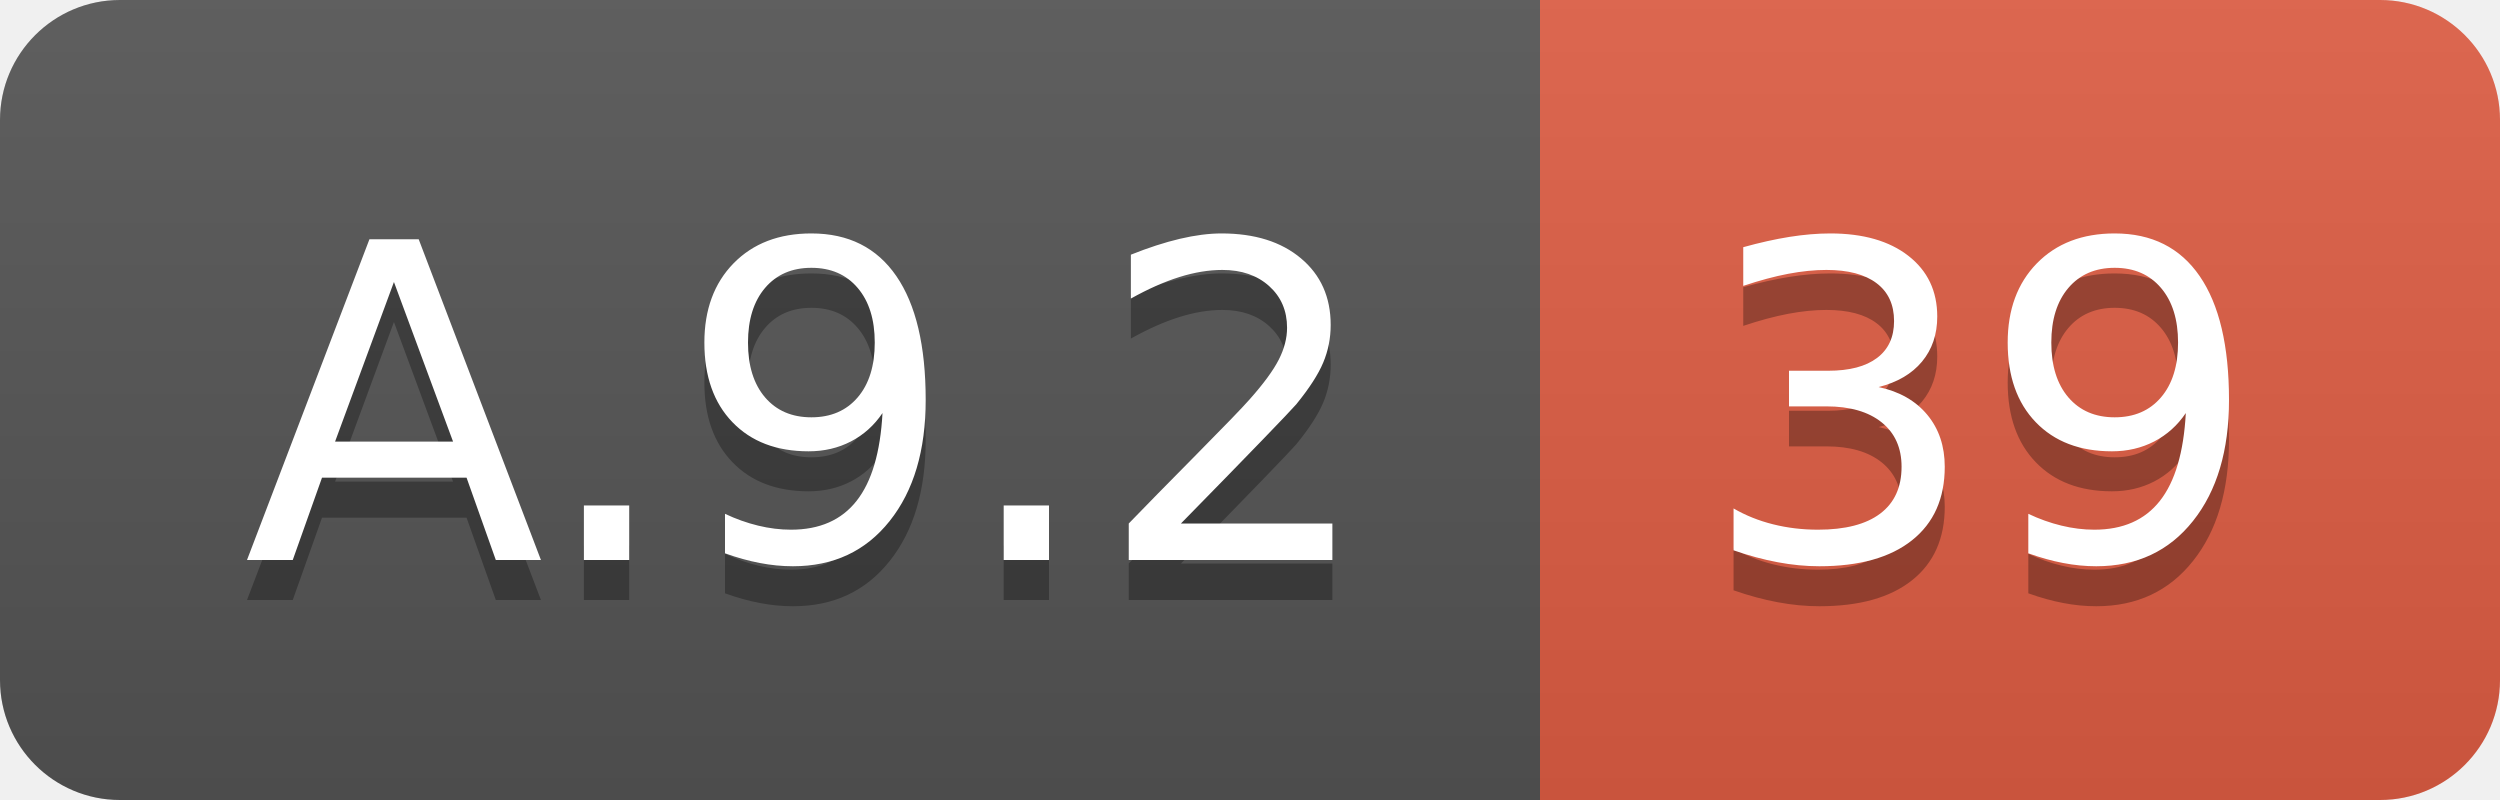
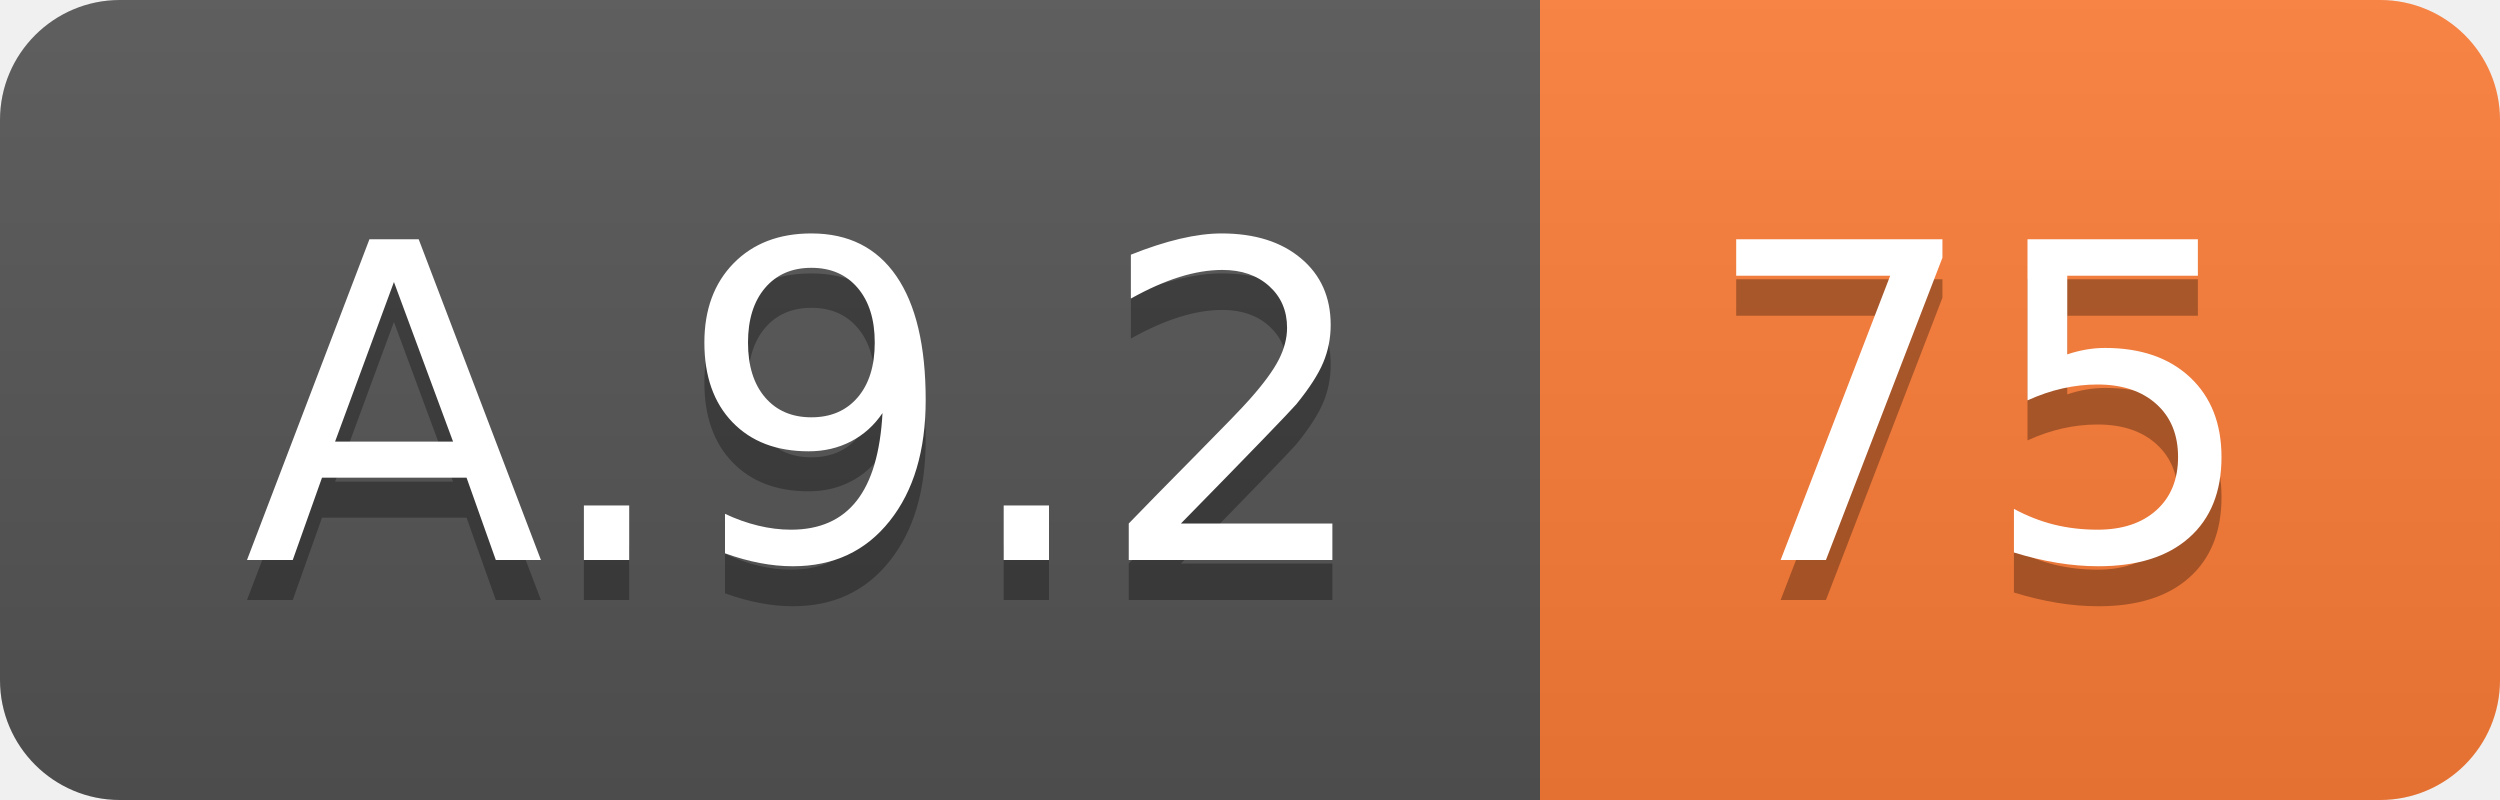
<svg xmlns="http://www.w3.org/2000/svg" width="62.5" height="20">
  <linearGradient id="smooth" x2="0" y2="100%">
    <stop offset="0" stop-color="#bbb" stop-opacity=".1" />
    <stop offset="1" stop-opacity=".1" />
  </linearGradient>
  <clipPath id="round">
    <rect width="62.5" height="20" rx="3" fill="#fff" />
  </clipPath>
  <g clip-path="url(#round)">
    <rect width="38.5" height="20" fill="#555" />
-     <rect x="38.5" width="24.0" height="20" fill="#e05d44" />
+     <rect x="38.5" width="24.0" height="20" fill="#fe7d37" />
    <rect width="62.5" height="20" fill="url(#smooth)" />
  </g>
  <g fill="#fff" text-anchor="middle" font-family="DejaVu Sans,Verdana,Geneva,sans-serif" font-size="110">
    <text x="202.5" y="150" fill="#010101" fill-opacity=".3" transform="scale(0.1)" textLength="285.0" lengthAdjust="spacing">A.9.2</text>
    <text x="202.5" y="140" transform="scale(0.1)" textLength="285.0" lengthAdjust="spacing">A.9.2</text>
-     <text x="495.0" y="150" fill="#010101" fill-opacity=".3" transform="scale(0.1)" textLength="140.0" lengthAdjust="spacing">39</text>
-     <text x="495.0" y="140" transform="scale(0.1)" textLength="140.0" lengthAdjust="spacing">39</text>
+     <text x="495.0" y="150" fill="#010101" fill-opacity=".3" transform="scale(0.1)" textLength="140.0" lengthAdjust="spacing">75</text>
+     <text x="495.0" y="140" transform="scale(0.1)" textLength="140.0" lengthAdjust="spacing">75</text>
  </g>
</svg>
